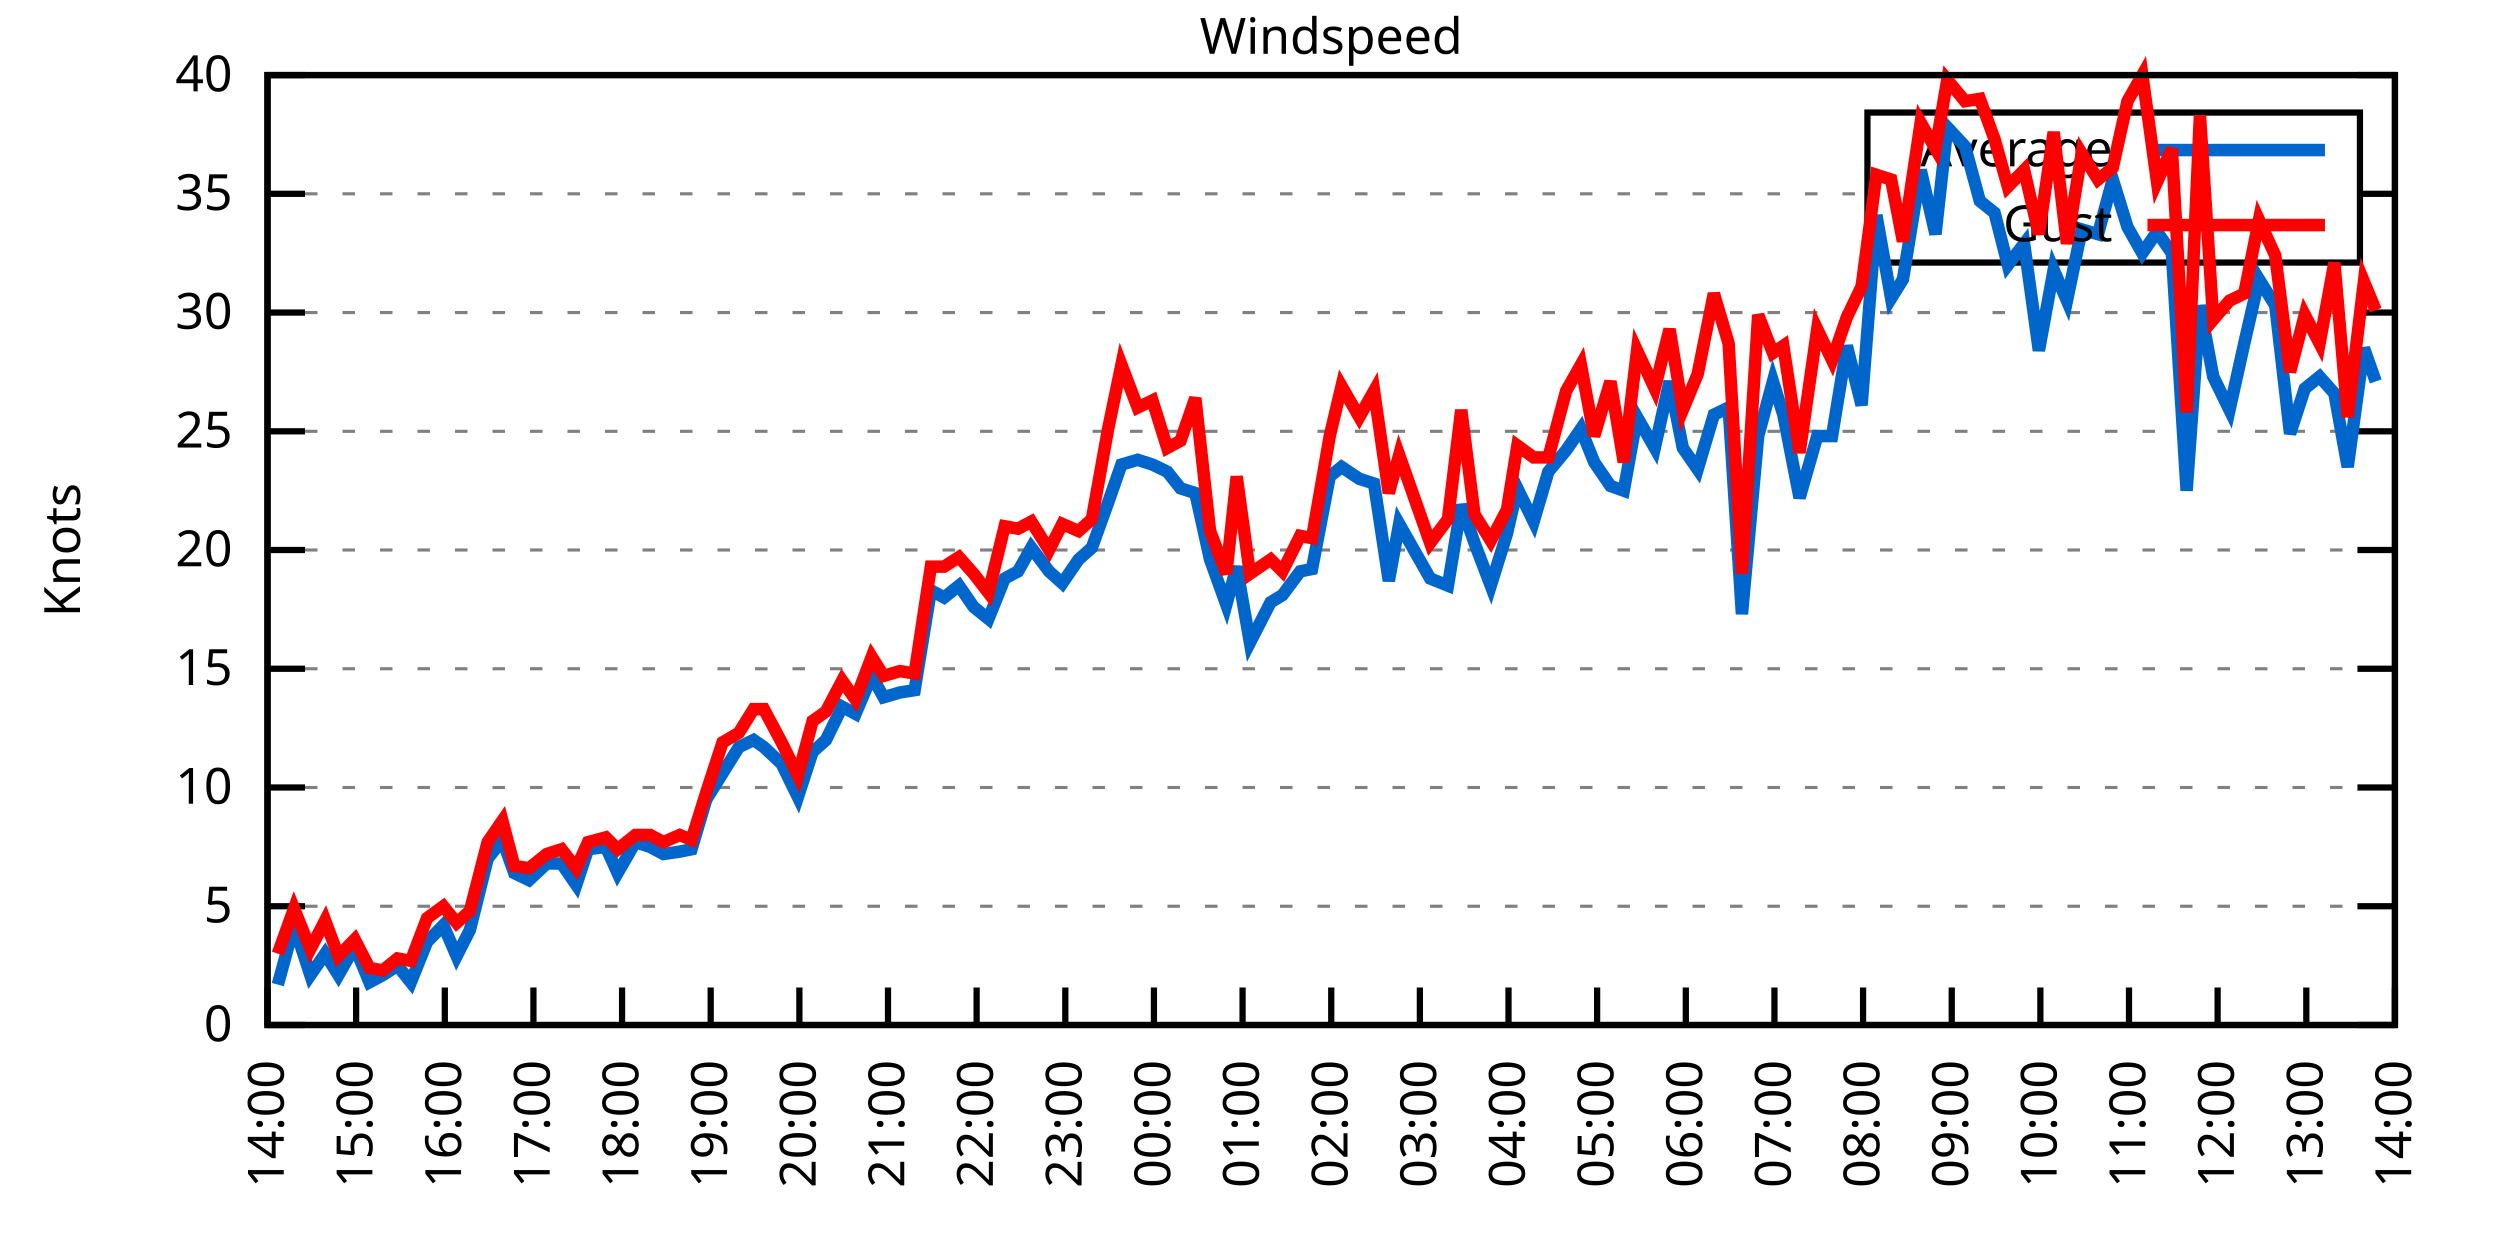
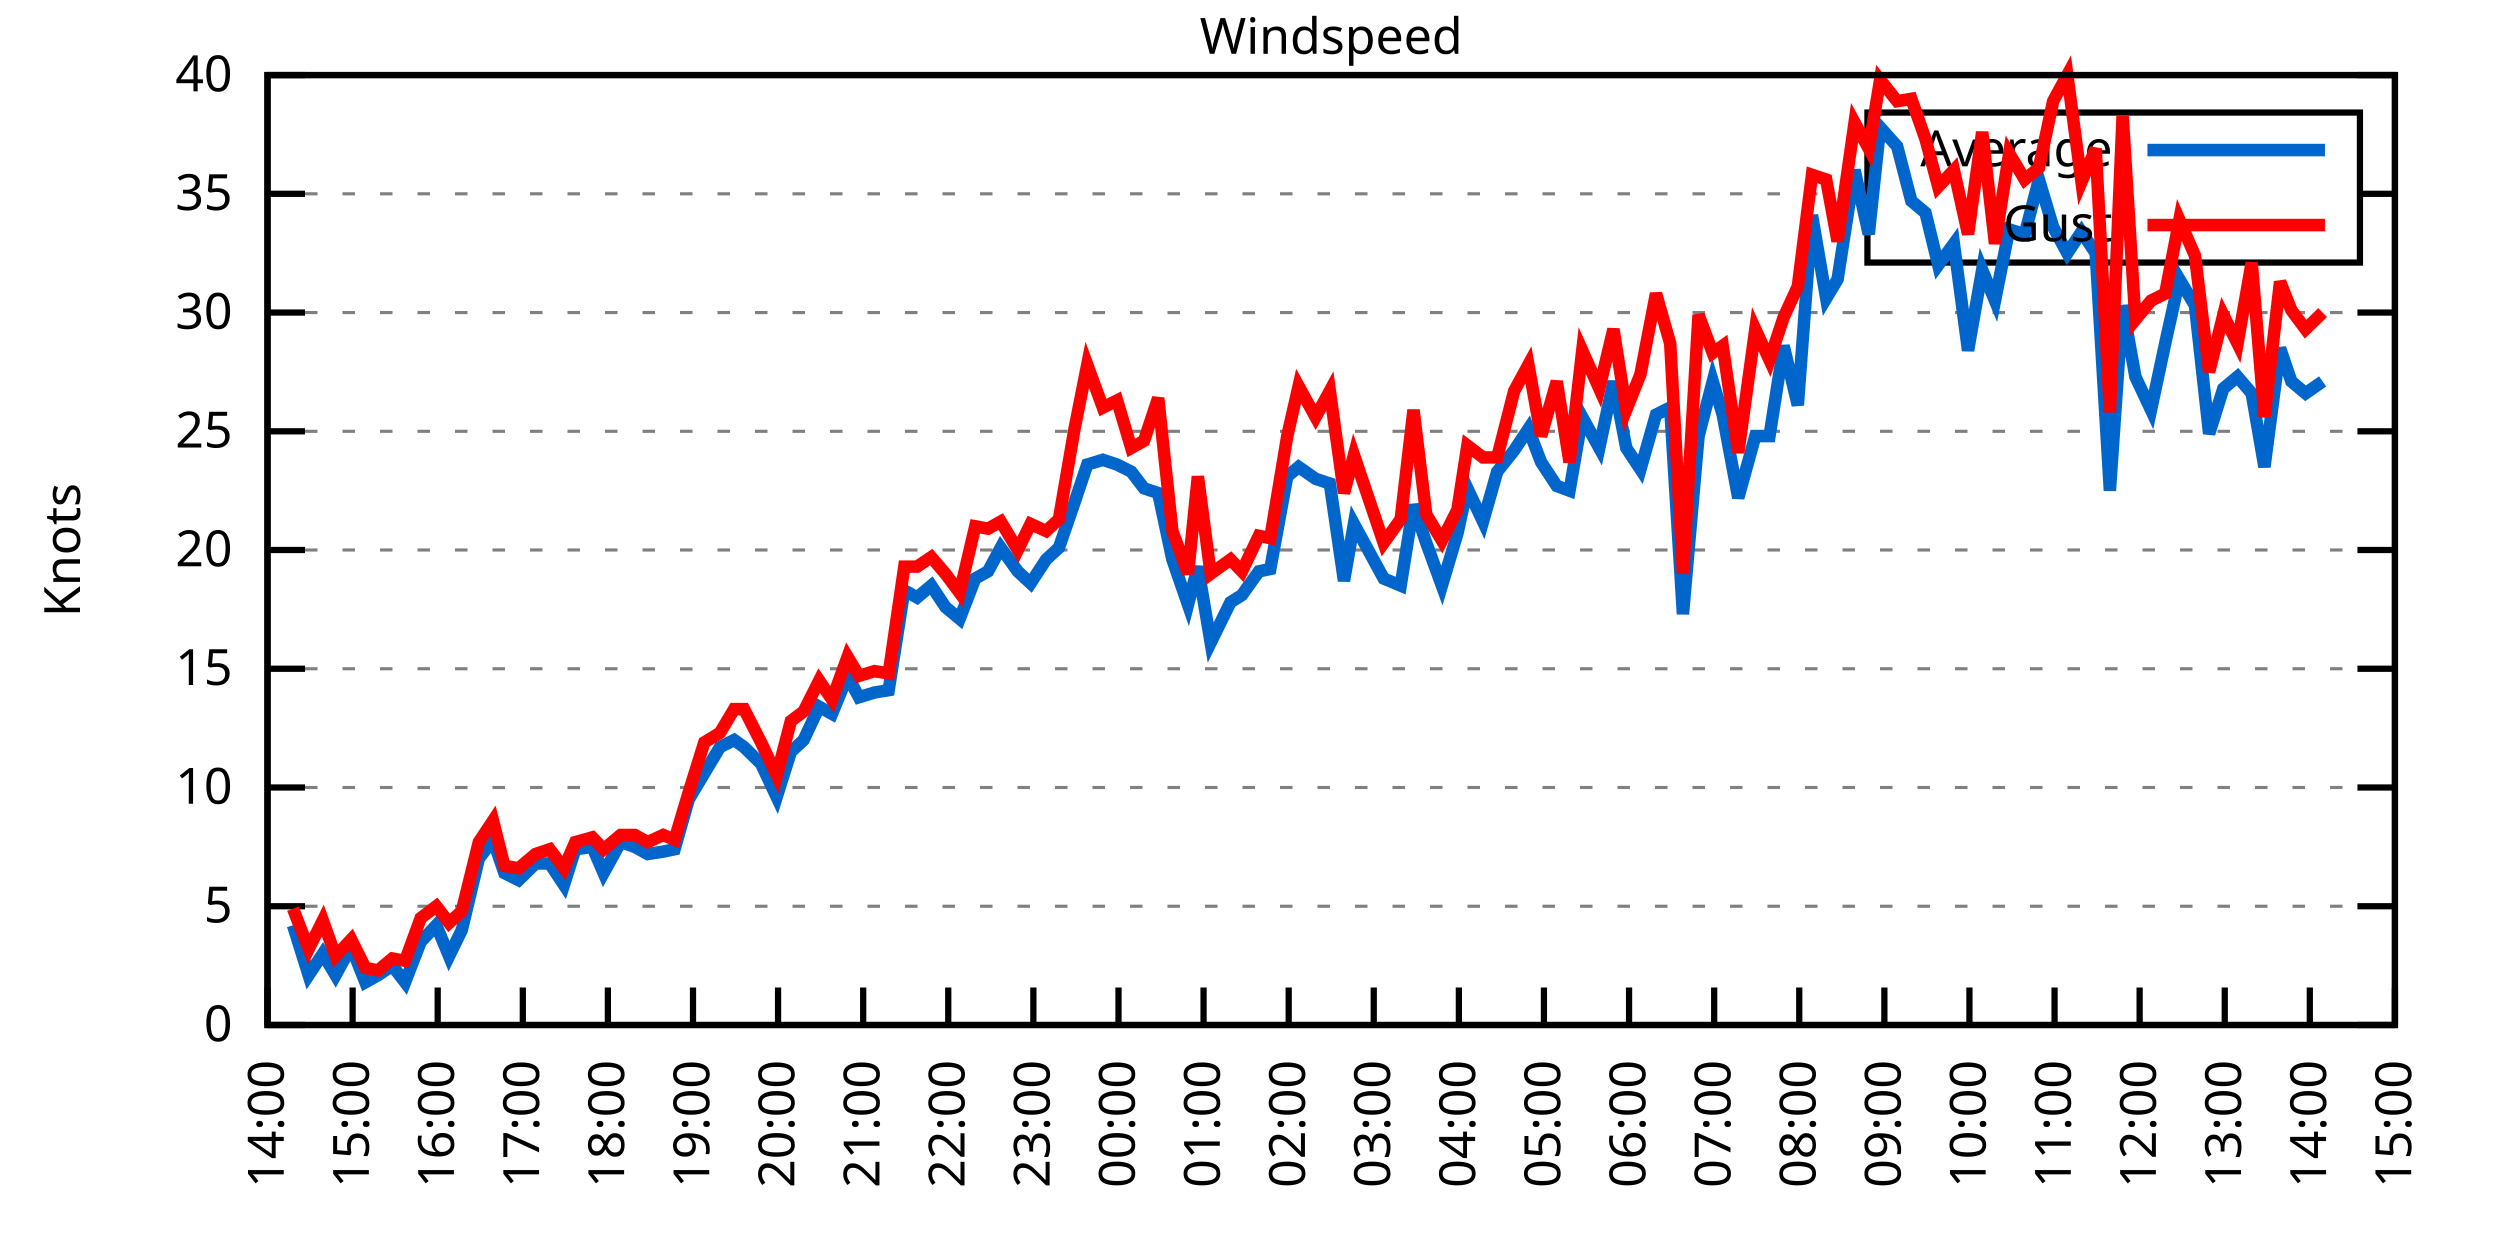
<svg xmlns="http://www.w3.org/2000/svg" xmlns:xlink="http://www.w3.org/1999/xlink" width="400" height="200" viewBox="0 0 400 200">
  <g id="gnuplot_canvas">
    <rect x="0" y="0" width="400" height="200" fill="none" />
    <defs>
      <circle id="gpDot" r="0.5" stroke-width="0.5" stroke="currentColor" />
      <path id="gpPt0" stroke-width="0.333" stroke="currentColor" d="M-1,0 h2 M0,-1 v2" />
      <path id="gpPt1" stroke-width="0.333" stroke="currentColor" d="M-1,-1 L1,1 M1,-1 L-1,1" />
      <path id="gpPt2" stroke-width="0.333" stroke="currentColor" d="M-1,0 L1,0 M0,-1 L0,1 M-1,-1 L1,1 M-1,1 L1,-1" />
      <rect id="gpPt3" stroke-width="0.333" stroke="currentColor" x="-1" y="-1" width="2" height="2" />
      <rect id="gpPt4" stroke-width="0.333" stroke="currentColor" fill="currentColor" x="-1" y="-1" width="2" height="2" />
      <circle id="gpPt5" stroke-width="0.333" stroke="currentColor" cx="0" cy="0" r="1" />
      <use xlink:href="#gpPt5" id="gpPt6" fill="currentColor" stroke="none" />
      <path id="gpPt7" stroke-width="0.333" stroke="currentColor" d="M0,-1.33 L-1.33,0.67 L1.33,0.67 z" />
      <use xlink:href="#gpPt7" id="gpPt8" fill="currentColor" stroke="none" />
      <use xlink:href="#gpPt7" id="gpPt9" stroke="currentColor" transform="rotate(180)" />
      <use xlink:href="#gpPt9" id="gpPt10" fill="currentColor" stroke="none" />
      <use xlink:href="#gpPt3" id="gpPt11" stroke="currentColor" transform="rotate(45)" />
      <use xlink:href="#gpPt11" id="gpPt12" fill="currentColor" stroke="none" />
      <path id="gpPt13" stroke-width="0.333" stroke="currentColor" d="M0,1.330 L1.265,0.411 L0.782,-1.067 L-0.782,-1.076 L-1.265,0.411 z" />
      <use xlink:href="#gpPt13" id="gpPt14" fill="currentColor" stroke="none" />
      <filter id="textbox" filterUnits="objectBoundingBox" x="0" y="0" height="1" width="1">
        <feFlood flood-color="white" flood-opacity="1" result="bgnd" />
        <feComposite in="SourceGraphic" in2="bgnd" operator="atop" />
      </filter>
      <filter id="greybox" filterUnits="objectBoundingBox" x="0" y="0" height="1" width="1">
        <feFlood flood-color="lightgrey" flood-opacity="1" result="grey" />
        <feComposite in="SourceGraphic" in2="grey" operator="atop" />
      </filter>
    </defs>
    <g fill="none" color="white" stroke="currentColor" stroke-width="1.00" stroke-linecap="butt" stroke-linejoin="miter">
</g>
    <g fill="none" color="black" stroke="currentColor" stroke-width="1.00" stroke-linecap="butt" stroke-linejoin="miter">
      <g stroke="none" shape-rendering="crispEdges">
        <polygon fill="rgb(255, 255, 255)" points="42.80,164.00 383.18,164.00 383.18,12.02 42.80,12.02 " />
      </g>
    </g>
    <g fill="none" color="black" stroke="currentColor" stroke-width="1.00" stroke-linecap="butt" stroke-linejoin="miter">
</g>
    <g fill="none" color="black" stroke="black" stroke-width="0.50" stroke-linecap="butt" stroke-linejoin="miter">
</g>
    <g fill="none" color="gray" stroke="currentColor" stroke-width="0.50" stroke-linecap="butt" stroke-linejoin="miter">
      <path stroke="gray" stroke-dasharray="2,4" class="gridline" d="M42.80,164.00 L383.19,164.00  " />
    </g>
    <g fill="none" color="gray" stroke="gray" stroke-width="1.00" stroke-linecap="butt" stroke-linejoin="miter">
</g>
    <g fill="none" color="black" stroke="currentColor" stroke-width="1.00" stroke-linecap="butt" stroke-linejoin="miter">
      <path stroke="black" d="M42.80,164.00 L48.80,164.00 M383.19,164.00 L377.19,164.00  " />
      <g transform="translate(37.20,166.60)" stroke="none" fill="black" font-family="Sans" font-size="8.00" text-anchor="end">
        <text>
          <tspan font-family="Sans"> 0</tspan>
        </text>
      </g>
    </g>
    <g fill="none" color="black" stroke="currentColor" stroke-width="1.00" stroke-linecap="butt" stroke-linejoin="miter">
</g>
    <g fill="none" color="black" stroke="black" stroke-width="0.50" stroke-linecap="butt" stroke-linejoin="miter">
</g>
    <g fill="none" color="gray" stroke="currentColor" stroke-width="0.50" stroke-linecap="butt" stroke-linejoin="miter">
      <path stroke="gray" stroke-dasharray="2,4" class="gridline" d="M42.80,145.00 L383.19,145.00  " />
    </g>
    <g fill="none" color="gray" stroke="gray" stroke-width="1.00" stroke-linecap="butt" stroke-linejoin="miter">
</g>
    <g fill="none" color="black" stroke="currentColor" stroke-width="1.00" stroke-linecap="butt" stroke-linejoin="miter">
      <path stroke="black" d="M42.80,145.00 L48.80,145.00 M383.19,145.00 L377.19,145.00  " />
      <g transform="translate(37.20,147.60)" stroke="none" fill="black" font-family="Sans" font-size="8.00" text-anchor="end">
        <text>
          <tspan font-family="Sans"> 5</tspan>
        </text>
      </g>
    </g>
    <g fill="none" color="black" stroke="currentColor" stroke-width="1.00" stroke-linecap="butt" stroke-linejoin="miter">
</g>
    <g fill="none" color="black" stroke="black" stroke-width="0.50" stroke-linecap="butt" stroke-linejoin="miter">
</g>
    <g fill="none" color="gray" stroke="currentColor" stroke-width="0.50" stroke-linecap="butt" stroke-linejoin="miter">
      <path stroke="gray" stroke-dasharray="2,4" class="gridline" d="M42.80,126.00 L383.19,126.00  " />
    </g>
    <g fill="none" color="gray" stroke="gray" stroke-width="1.00" stroke-linecap="butt" stroke-linejoin="miter">
</g>
    <g fill="none" color="black" stroke="currentColor" stroke-width="1.00" stroke-linecap="butt" stroke-linejoin="miter">
      <path stroke="black" d="M42.80,126.00 L48.80,126.00 M383.19,126.00 L377.19,126.00  " />
      <g transform="translate(37.20,128.60)" stroke="none" fill="black" font-family="Sans" font-size="8.00" text-anchor="end">
        <text>
          <tspan font-family="Sans"> 10</tspan>
        </text>
      </g>
    </g>
    <g fill="none" color="black" stroke="currentColor" stroke-width="1.00" stroke-linecap="butt" stroke-linejoin="miter">
</g>
    <g fill="none" color="black" stroke="black" stroke-width="0.50" stroke-linecap="butt" stroke-linejoin="miter">
</g>
    <g fill="none" color="gray" stroke="currentColor" stroke-width="0.50" stroke-linecap="butt" stroke-linejoin="miter">
      <path stroke="gray" stroke-dasharray="2,4" class="gridline" d="M42.80,107.00 L383.19,107.00  " />
    </g>
    <g fill="none" color="gray" stroke="gray" stroke-width="1.00" stroke-linecap="butt" stroke-linejoin="miter">
</g>
    <g fill="none" color="black" stroke="currentColor" stroke-width="1.00" stroke-linecap="butt" stroke-linejoin="miter">
      <path stroke="black" d="M42.80,107.00 L48.80,107.00 M383.19,107.00 L377.19,107.00  " />
      <g transform="translate(37.20,109.60)" stroke="none" fill="black" font-family="Sans" font-size="8.00" text-anchor="end">
        <text>
          <tspan font-family="Sans"> 15</tspan>
        </text>
      </g>
    </g>
    <g fill="none" color="black" stroke="currentColor" stroke-width="1.00" stroke-linecap="butt" stroke-linejoin="miter">
</g>
    <g fill="none" color="black" stroke="black" stroke-width="0.50" stroke-linecap="butt" stroke-linejoin="miter">
</g>
    <g fill="none" color="gray" stroke="currentColor" stroke-width="0.50" stroke-linecap="butt" stroke-linejoin="miter">
      <path stroke="gray" stroke-dasharray="2,4" class="gridline" d="M42.80,88.00 L383.19,88.00  " />
    </g>
    <g fill="none" color="gray" stroke="gray" stroke-width="1.00" stroke-linecap="butt" stroke-linejoin="miter">
</g>
    <g fill="none" color="black" stroke="currentColor" stroke-width="1.00" stroke-linecap="butt" stroke-linejoin="miter">
      <path stroke="black" d="M42.80,88.00 L48.80,88.00 M383.19,88.00 L377.19,88.00  " />
      <g transform="translate(37.20,90.60)" stroke="none" fill="black" font-family="Sans" font-size="8.00" text-anchor="end">
        <text>
          <tspan font-family="Sans"> 20</tspan>
        </text>
      </g>
    </g>
    <g fill="none" color="black" stroke="currentColor" stroke-width="1.00" stroke-linecap="butt" stroke-linejoin="miter">
</g>
    <g fill="none" color="black" stroke="black" stroke-width="0.50" stroke-linecap="butt" stroke-linejoin="miter">
</g>
    <g fill="none" color="gray" stroke="currentColor" stroke-width="0.50" stroke-linecap="butt" stroke-linejoin="miter">
      <path stroke="gray" stroke-dasharray="2,4" class="gridline" d="M42.80,69.01 L383.19,69.01  " />
    </g>
    <g fill="none" color="gray" stroke="gray" stroke-width="1.00" stroke-linecap="butt" stroke-linejoin="miter">
</g>
    <g fill="none" color="black" stroke="currentColor" stroke-width="1.00" stroke-linecap="butt" stroke-linejoin="miter">
      <path stroke="black" d="M42.80,69.01 L48.80,69.01 M383.19,69.01 L377.19,69.01  " />
      <g transform="translate(37.20,71.61)" stroke="none" fill="black" font-family="Sans" font-size="8.00" text-anchor="end">
        <text>
          <tspan font-family="Sans"> 25</tspan>
        </text>
      </g>
    </g>
    <g fill="none" color="black" stroke="currentColor" stroke-width="1.00" stroke-linecap="butt" stroke-linejoin="miter">
</g>
    <g fill="none" color="black" stroke="black" stroke-width="0.50" stroke-linecap="butt" stroke-linejoin="miter">
</g>
    <g fill="none" color="gray" stroke="currentColor" stroke-width="0.50" stroke-linecap="butt" stroke-linejoin="miter">
      <path stroke="gray" stroke-dasharray="2,4" class="gridline" d="M42.80,50.01 L383.19,50.01  " />
    </g>
    <g fill="none" color="gray" stroke="gray" stroke-width="1.00" stroke-linecap="butt" stroke-linejoin="miter">
</g>
    <g fill="none" color="black" stroke="currentColor" stroke-width="1.00" stroke-linecap="butt" stroke-linejoin="miter">
      <path stroke="black" d="M42.80,50.01 L48.80,50.01 M383.19,50.01 L377.19,50.01  " />
      <g transform="translate(37.20,52.61)" stroke="none" fill="black" font-family="Sans" font-size="8.00" text-anchor="end">
        <text>
          <tspan font-family="Sans"> 30</tspan>
        </text>
      </g>
    </g>
    <g fill="none" color="black" stroke="currentColor" stroke-width="1.00" stroke-linecap="butt" stroke-linejoin="miter">
</g>
    <g fill="none" color="black" stroke="black" stroke-width="0.50" stroke-linecap="butt" stroke-linejoin="miter">
</g>
    <g fill="none" color="gray" stroke="currentColor" stroke-width="0.50" stroke-linecap="butt" stroke-linejoin="miter">
      <path stroke="gray" stroke-dasharray="2,4" class="gridline" d="M42.80,31.01 L298.79,31.01 M377.59,31.01 L383.19,31.01  " />
    </g>
    <g fill="none" color="gray" stroke="gray" stroke-width="1.00" stroke-linecap="butt" stroke-linejoin="miter">
</g>
    <g fill="none" color="black" stroke="currentColor" stroke-width="1.00" stroke-linecap="butt" stroke-linejoin="miter">
      <path stroke="black" d="M42.80,31.01 L48.80,31.01 M383.19,31.01 L377.19,31.01  " />
      <g transform="translate(37.20,33.61)" stroke="none" fill="black" font-family="Sans" font-size="8.00" text-anchor="end">
        <text>
          <tspan font-family="Sans"> 35</tspan>
        </text>
      </g>
    </g>
    <g fill="none" color="black" stroke="currentColor" stroke-width="1.00" stroke-linecap="butt" stroke-linejoin="miter">
</g>
    <g fill="none" color="black" stroke="black" stroke-width="0.50" stroke-linecap="butt" stroke-linejoin="miter">
</g>
    <g fill="none" color="gray" stroke="currentColor" stroke-width="0.50" stroke-linecap="butt" stroke-linejoin="miter">
      <path stroke="gray" stroke-dasharray="2,4" class="gridline" d="M42.80,12.01 L383.19,12.01  " />
    </g>
    <g fill="none" color="gray" stroke="gray" stroke-width="1.00" stroke-linecap="butt" stroke-linejoin="miter">
</g>
    <g fill="none" color="black" stroke="currentColor" stroke-width="1.00" stroke-linecap="butt" stroke-linejoin="miter">
      <path stroke="black" d="M42.80,12.01 L48.80,12.01 M383.19,12.01 L377.19,12.01  " />
      <g transform="translate(37.20,14.61)" stroke="none" fill="black" font-family="Sans" font-size="8.00" text-anchor="end">
        <text>
          <tspan font-family="Sans"> 40</tspan>
        </text>
      </g>
    </g>
    <g fill="none" color="black" stroke="currentColor" stroke-width="1.00" stroke-linecap="butt" stroke-linejoin="miter">
      <path stroke="black" d="M42.80,164.00 L42.80,158.00  " />
      <g transform="translate(45.40,169.60) rotate(270.00)" stroke="none" fill="black" font-family="Sans" font-size="8.00" text-anchor="end">
        <text>
          <tspan font-family="Sans">14:00</tspan>
        </text>
      </g>
    </g>
    <g fill="none" color="black" stroke="currentColor" stroke-width="1.00" stroke-linecap="butt" stroke-linejoin="miter">
-       <path stroke="black" d="M56.98,164.00 L56.98,158.00  " />
-       <g transform="translate(59.58,169.60) rotate(270.00)" stroke="none" fill="black" font-family="Sans" font-size="8.00" text-anchor="end">
+       <path stroke="black" d="M56.42,164.00 L56.42,158.00  " />
+       <g transform="translate(59.02,169.60) rotate(270.00)" stroke="none" fill="black" font-family="Sans" font-size="8.00" text-anchor="end">
        <text>
          <tspan font-family="Sans">15:00</tspan>
        </text>
      </g>
    </g>
    <g fill="none" color="black" stroke="currentColor" stroke-width="1.00" stroke-linecap="butt" stroke-linejoin="miter">
-       <path stroke="black" d="M71.17,164.00 L71.17,158.00  " />
-       <g transform="translate(73.77,169.60) rotate(270.00)" stroke="none" fill="black" font-family="Sans" font-size="8.00" text-anchor="end">
+       <path stroke="black" d="M70.03,164.00 L70.03,158.00  " />
+       <g transform="translate(72.63,169.60) rotate(270.00)" stroke="none" fill="black" font-family="Sans" font-size="8.00" text-anchor="end">
        <text>
          <tspan font-family="Sans">16:00</tspan>
        </text>
      </g>
    </g>
    <g fill="none" color="black" stroke="currentColor" stroke-width="1.00" stroke-linecap="butt" stroke-linejoin="miter">
-       <path stroke="black" d="M85.35,164.00 L85.35,158.00  " />
-       <g transform="translate(87.95,169.60) rotate(270.00)" stroke="none" fill="black" font-family="Sans" font-size="8.00" text-anchor="end">
+       <path stroke="black" d="M83.65,164.00 L83.65,158.00  " />
+       <g transform="translate(86.25,169.60) rotate(270.00)" stroke="none" fill="black" font-family="Sans" font-size="8.00" text-anchor="end">
        <text>
          <tspan font-family="Sans">17:00</tspan>
        </text>
      </g>
    </g>
    <g fill="none" color="black" stroke="currentColor" stroke-width="1.00" stroke-linecap="butt" stroke-linejoin="miter">
-       <path stroke="black" d="M99.53,164.00 L99.53,158.00  " />
-       <g transform="translate(102.13,169.60) rotate(270.00)" stroke="none" fill="black" font-family="Sans" font-size="8.00" text-anchor="end">
+       <path stroke="black" d="M97.26,164.00 L97.26,158.00  " />
+       <g transform="translate(99.86,169.60) rotate(270.00)" stroke="none" fill="black" font-family="Sans" font-size="8.00" text-anchor="end">
        <text>
          <tspan font-family="Sans">18:00</tspan>
        </text>
      </g>
    </g>
    <g fill="none" color="black" stroke="currentColor" stroke-width="1.00" stroke-linecap="butt" stroke-linejoin="miter">
-       <path stroke="black" d="M113.71,164.00 L113.71,158.00  " />
-       <g transform="translate(116.31,169.60) rotate(270.00)" stroke="none" fill="black" font-family="Sans" font-size="8.00" text-anchor="end">
+       <path stroke="black" d="M110.88,164.00 L110.88,158.00  " />
+       <g transform="translate(113.48,169.60) rotate(270.00)" stroke="none" fill="black" font-family="Sans" font-size="8.00" text-anchor="end">
        <text>
          <tspan font-family="Sans">19:00</tspan>
        </text>
      </g>
    </g>
    <g fill="none" color="black" stroke="currentColor" stroke-width="1.00" stroke-linecap="butt" stroke-linejoin="miter">
-       <path stroke="black" d="M127.90,164.00 L127.90,158.00  " />
-       <g transform="translate(130.50,169.60) rotate(270.00)" stroke="none" fill="black" font-family="Sans" font-size="8.00" text-anchor="end">
+       <path stroke="black" d="M124.49,164.00 L124.49,158.00  " />
+       <g transform="translate(127.09,169.60) rotate(270.00)" stroke="none" fill="black" font-family="Sans" font-size="8.00" text-anchor="end">
        <text>
          <tspan font-family="Sans">20:00</tspan>
        </text>
      </g>
    </g>
    <g fill="none" color="black" stroke="currentColor" stroke-width="1.00" stroke-linecap="butt" stroke-linejoin="miter">
-       <path stroke="black" d="M142.08,164.00 L142.08,158.00  " />
-       <g transform="translate(144.68,169.60) rotate(270.00)" stroke="none" fill="black" font-family="Sans" font-size="8.00" text-anchor="end">
+       <path stroke="black" d="M138.11,164.00 L138.11,158.00  " />
+       <g transform="translate(140.71,169.60) rotate(270.00)" stroke="none" fill="black" font-family="Sans" font-size="8.00" text-anchor="end">
        <text>
          <tspan font-family="Sans">21:00</tspan>
        </text>
      </g>
    </g>
    <g fill="none" color="black" stroke="currentColor" stroke-width="1.00" stroke-linecap="butt" stroke-linejoin="miter">
-       <path stroke="black" d="M156.26,164.00 L156.26,158.00  " />
-       <g transform="translate(158.86,169.60) rotate(270.00)" stroke="none" fill="black" font-family="Sans" font-size="8.00" text-anchor="end">
+       <path stroke="black" d="M151.72,164.00 L151.72,158.00  " />
+       <g transform="translate(154.32,169.60) rotate(270.00)" stroke="none" fill="black" font-family="Sans" font-size="8.00" text-anchor="end">
        <text>
          <tspan font-family="Sans">22:00</tspan>
        </text>
      </g>
    </g>
    <g fill="none" color="black" stroke="currentColor" stroke-width="1.00" stroke-linecap="butt" stroke-linejoin="miter">
-       <path stroke="black" d="M170.45,164.00 L170.45,158.00  " />
-       <g transform="translate(173.05,169.60) rotate(270.00)" stroke="none" fill="black" font-family="Sans" font-size="8.00" text-anchor="end">
+       <path stroke="black" d="M165.34,164.00 L165.34,158.00  " />
+       <g transform="translate(167.94,169.60) rotate(270.00)" stroke="none" fill="black" font-family="Sans" font-size="8.00" text-anchor="end">
        <text>
          <tspan font-family="Sans">23:00</tspan>
        </text>
      </g>
    </g>
    <g fill="none" color="black" stroke="currentColor" stroke-width="1.00" stroke-linecap="butt" stroke-linejoin="miter">
-       <path stroke="black" d="M184.63,164.00 L184.63,158.00  " />
-       <g transform="translate(187.23,169.60) rotate(270.00)" stroke="none" fill="black" font-family="Sans" font-size="8.00" text-anchor="end">
+       <path stroke="black" d="M178.96,164.00 L178.96,158.00  " />
+       <g transform="translate(181.56,169.60) rotate(270.00)" stroke="none" fill="black" font-family="Sans" font-size="8.00" text-anchor="end">
        <text>
          <tspan font-family="Sans">00:00</tspan>
        </text>
      </g>
    </g>
    <g fill="none" color="black" stroke="currentColor" stroke-width="1.00" stroke-linecap="butt" stroke-linejoin="miter">
-       <path stroke="black" d="M198.81,164.00 L198.81,158.00  " />
-       <g transform="translate(201.41,169.60) rotate(270.00)" stroke="none" fill="black" font-family="Sans" font-size="8.00" text-anchor="end">
+       <path stroke="black" d="M192.57,164.00 L192.57,158.00  " />
+       <g transform="translate(195.17,169.60) rotate(270.00)" stroke="none" fill="black" font-family="Sans" font-size="8.00" text-anchor="end">
        <text>
          <tspan font-family="Sans">01:00</tspan>
        </text>
      </g>
    </g>
    <g fill="none" color="black" stroke="currentColor" stroke-width="1.00" stroke-linecap="butt" stroke-linejoin="miter">
-       <path stroke="black" d="M213.00,164.00 L213.00,158.00  " />
-       <g transform="translate(215.60,169.60) rotate(270.00)" stroke="none" fill="black" font-family="Sans" font-size="8.00" text-anchor="end">
+       <path stroke="black" d="M206.19,164.00 L206.19,158.00  " />
+       <g transform="translate(208.79,169.60) rotate(270.00)" stroke="none" fill="black" font-family="Sans" font-size="8.00" text-anchor="end">
        <text>
          <tspan font-family="Sans">02:00</tspan>
        </text>
      </g>
    </g>
    <g fill="none" color="black" stroke="currentColor" stroke-width="1.00" stroke-linecap="butt" stroke-linejoin="miter">
-       <path stroke="black" d="M227.18,164.00 L227.18,158.00  " />
-       <g transform="translate(229.78,169.60) rotate(270.00)" stroke="none" fill="black" font-family="Sans" font-size="8.00" text-anchor="end">
+       <path stroke="black" d="M219.80,164.00 L219.80,158.00  " />
+       <g transform="translate(222.40,169.60) rotate(270.00)" stroke="none" fill="black" font-family="Sans" font-size="8.00" text-anchor="end">
        <text>
          <tspan font-family="Sans">03:00</tspan>
        </text>
      </g>
    </g>
    <g fill="none" color="black" stroke="currentColor" stroke-width="1.00" stroke-linecap="butt" stroke-linejoin="miter">
-       <path stroke="black" d="M241.36,164.00 L241.36,158.00  " />
-       <g transform="translate(243.96,169.60) rotate(270.00)" stroke="none" fill="black" font-family="Sans" font-size="8.00" text-anchor="end">
+       <path stroke="black" d="M233.42,164.00 L233.42,158.00  " />
+       <g transform="translate(236.02,169.60) rotate(270.00)" stroke="none" fill="black" font-family="Sans" font-size="8.00" text-anchor="end">
        <text>
          <tspan font-family="Sans">04:00</tspan>
        </text>
      </g>
    </g>
    <g fill="none" color="black" stroke="currentColor" stroke-width="1.00" stroke-linecap="butt" stroke-linejoin="miter">
-       <path stroke="black" d="M255.54,164.00 L255.54,158.00  " />
-       <g transform="translate(258.14,169.60) rotate(270.00)" stroke="none" fill="black" font-family="Sans" font-size="8.00" text-anchor="end">
+       <path stroke="black" d="M247.03,164.00 L247.03,158.00  " />
+       <g transform="translate(249.63,169.60) rotate(270.00)" stroke="none" fill="black" font-family="Sans" font-size="8.00" text-anchor="end">
        <text>
          <tspan font-family="Sans">05:00</tspan>
        </text>
      </g>
    </g>
    <g fill="none" color="black" stroke="currentColor" stroke-width="1.00" stroke-linecap="butt" stroke-linejoin="miter">
-       <path stroke="black" d="M269.73,164.00 L269.73,158.00  " />
-       <g transform="translate(272.33,169.60) rotate(270.00)" stroke="none" fill="black" font-family="Sans" font-size="8.00" text-anchor="end">
+       <path stroke="black" d="M260.65,164.00 L260.65,158.00  " />
+       <g transform="translate(263.25,169.60) rotate(270.00)" stroke="none" fill="black" font-family="Sans" font-size="8.00" text-anchor="end">
        <text>
          <tspan font-family="Sans">06:00</tspan>
        </text>
      </g>
    </g>
    <g fill="none" color="black" stroke="currentColor" stroke-width="1.00" stroke-linecap="butt" stroke-linejoin="miter">
-       <path stroke="black" d="M283.91,164.00 L283.91,158.00  " />
-       <g transform="translate(286.51,169.60) rotate(270.00)" stroke="none" fill="black" font-family="Sans" font-size="8.00" text-anchor="end">
+       <path stroke="black" d="M274.27,164.00 L274.27,158.00  " />
+       <g transform="translate(276.87,169.60) rotate(270.00)" stroke="none" fill="black" font-family="Sans" font-size="8.00" text-anchor="end">
        <text>
          <tspan font-family="Sans">07:00</tspan>
        </text>
      </g>
    </g>
    <g fill="none" color="black" stroke="currentColor" stroke-width="1.00" stroke-linecap="butt" stroke-linejoin="miter">
-       <path stroke="black" d="M298.09,164.00 L298.09,158.00  " />
-       <g transform="translate(300.69,169.60) rotate(270.00)" stroke="none" fill="black" font-family="Sans" font-size="8.00" text-anchor="end">
+       <path stroke="black" d="M287.88,164.00 L287.88,158.00  " />
+       <g transform="translate(290.48,169.60) rotate(270.00)" stroke="none" fill="black" font-family="Sans" font-size="8.00" text-anchor="end">
        <text>
          <tspan font-family="Sans">08:00</tspan>
        </text>
      </g>
    </g>
    <g fill="none" color="black" stroke="currentColor" stroke-width="1.00" stroke-linecap="butt" stroke-linejoin="miter">
-       <path stroke="black" d="M312.28,164.00 L312.28,158.00  " />
-       <g transform="translate(314.88,169.60) rotate(270.00)" stroke="none" fill="black" font-family="Sans" font-size="8.00" text-anchor="end">
+       <path stroke="black" d="M301.50,164.00 L301.50,158.00  " />
+       <g transform="translate(304.10,169.60) rotate(270.00)" stroke="none" fill="black" font-family="Sans" font-size="8.00" text-anchor="end">
        <text>
          <tspan font-family="Sans">09:00</tspan>
        </text>
      </g>
    </g>
    <g fill="none" color="black" stroke="currentColor" stroke-width="1.00" stroke-linecap="butt" stroke-linejoin="miter">
-       <path stroke="black" d="M326.46,164.00 L326.46,158.00  " />
-       <g transform="translate(329.06,169.60) rotate(270.00)" stroke="none" fill="black" font-family="Sans" font-size="8.00" text-anchor="end">
+       <path stroke="black" d="M315.11,164.00 L315.11,158.00  " />
+       <g transform="translate(317.71,169.60) rotate(270.00)" stroke="none" fill="black" font-family="Sans" font-size="8.00" text-anchor="end">
        <text>
          <tspan font-family="Sans">10:00</tspan>
        </text>
      </g>
    </g>
    <g fill="none" color="black" stroke="currentColor" stroke-width="1.00" stroke-linecap="butt" stroke-linejoin="miter">
-       <path stroke="black" d="M340.64,164.00 L340.64,158.00  " />
-       <g transform="translate(343.24,169.60) rotate(270.00)" stroke="none" fill="black" font-family="Sans" font-size="8.00" text-anchor="end">
+       <path stroke="black" d="M328.73,164.00 L328.73,158.00  " />
+       <g transform="translate(331.33,169.60) rotate(270.00)" stroke="none" fill="black" font-family="Sans" font-size="8.00" text-anchor="end">
        <text>
          <tspan font-family="Sans">11:00</tspan>
        </text>
      </g>
    </g>
    <g fill="none" color="black" stroke="currentColor" stroke-width="1.00" stroke-linecap="butt" stroke-linejoin="miter">
-       <path stroke="black" d="M354.82,164.00 L354.82,158.00  " />
-       <g transform="translate(357.42,169.60) rotate(270.00)" stroke="none" fill="black" font-family="Sans" font-size="8.00" text-anchor="end">
+       <path stroke="black" d="M342.34,164.00 L342.34,158.00  " />
+       <g transform="translate(344.94,169.60) rotate(270.00)" stroke="none" fill="black" font-family="Sans" font-size="8.00" text-anchor="end">
        <text>
          <tspan font-family="Sans">12:00</tspan>
        </text>
      </g>
    </g>
    <g fill="none" color="black" stroke="currentColor" stroke-width="1.00" stroke-linecap="butt" stroke-linejoin="miter">
-       <path stroke="black" d="M369.01,164.00 L369.01,158.00  " />
-       <g transform="translate(371.61,169.60) rotate(270.00)" stroke="none" fill="black" font-family="Sans" font-size="8.00" text-anchor="end">
+       <path stroke="black" d="M355.96,164.00 L355.96,158.00  " />
+       <g transform="translate(358.56,169.60) rotate(270.00)" stroke="none" fill="black" font-family="Sans" font-size="8.00" text-anchor="end">
        <text>
          <tspan font-family="Sans">13:00</tspan>
+         </text>
+       </g>
+     </g>
+     <g fill="none" color="black" stroke="currentColor" stroke-width="1.00" stroke-linecap="butt" stroke-linejoin="miter">
+       <path stroke="black" d="M369.57,164.00 L369.57,158.00  " />
+       <g transform="translate(372.17,169.60) rotate(270.00)" stroke="none" fill="black" font-family="Sans" font-size="8.00" text-anchor="end">
+         <text>
+           <tspan font-family="Sans">14:00</tspan>
        </text>
      </g>
    </g>
    <g fill="none" color="black" stroke="currentColor" stroke-width="1.00" stroke-linecap="butt" stroke-linejoin="miter">
      <path stroke="black" d="M383.19,164.00 L383.19,158.00  " />
      <g transform="translate(385.79,169.60) rotate(270.00)" stroke="none" fill="black" font-family="Sans" font-size="8.00" text-anchor="end">
        <text>
-           <tspan font-family="Sans">14:00</tspan>
+           <tspan font-family="Sans">15:00</tspan>
        </text>
      </g>
    </g>
    <g fill="none" color="black" stroke="currentColor" stroke-width="1.00" stroke-linecap="butt" stroke-linejoin="miter">
</g>
    <g fill="none" color="black" stroke="currentColor" stroke-width="1.00" stroke-linecap="butt" stroke-linejoin="miter">
      <path stroke="black" d="M42.80,12.01 L42.80,164.00 L383.19,164.00 L383.19,12.01 L42.80,12.01 Z  " />
    </g>
    <g fill="none" color="black" stroke="currentColor" stroke-width="1.00" stroke-linecap="butt" stroke-linejoin="miter">
</g>
    <g fill="none" color="black" stroke="currentColor" stroke-width="1.00" stroke-linecap="butt" stroke-linejoin="miter">
      <path stroke="black" d="M298.79,42.01 L298.79,18.01 L377.59,18.01 L377.59,42.01 L298.79,42.01 Z  " />
    </g>
    <g id="Windspeed_plot_1">
      <g fill="none" color="white" stroke="black" stroke-width="2.00" stroke-linecap="butt" stroke-linejoin="miter">
</g>
      <g fill="none" color="black" stroke="currentColor" stroke-width="2.00" stroke-linecap="butt" stroke-linejoin="miter">
        <g transform="translate(337.99,26.61)" stroke="none" fill="black" font-family="Sans" font-size="8.00" text-anchor="end">
          <text>
            <tspan font-family="Sans">Average</tspan>
          </text>
        </g>
      </g>
      <g fill="none" color="black" stroke="currentColor" stroke-width="2.00" stroke-linecap="butt" stroke-linejoin="miter">
-         <path stroke="rgb(  0, 102, 204)" d="M343.59,24.01 L371.99,24.01 M44.45,157.54 L47.05,148.04 L49.66,156.02 L52.02,152.60 L54.15,156.02 L56.75,151.46   L59.11,157.16 L61.24,156.02 L63.60,154.50 L65.73,157.16 L68.33,150.70 L70.93,148.04 L73.06,152.98 L75.18,148.80   L78.02,137.40 L80.38,134.36 L82.28,139.68 L84.64,140.82 L87.48,138.16 L89.84,138.16 L92.20,141.58 L94.09,135.88   L96.93,135.50 L98.82,139.68 L101.66,134.74 L104.02,135.50 L106.15,136.64 L108.75,136.26 L110.64,135.88 L113.01,127.90   L115.61,123.72 L118.21,119.54 L120.57,118.40 L122.22,119.54 L125.06,122.20 L127.66,127.52 L130.02,120.30 L132.15,118.40   L134.75,113.08 L136.88,114.22 L139.48,108.14 L141.37,111.56 L143.97,110.80 L146.34,110.42 L148.94,94.46 L151.06,95.60   L153.43,93.70 L155.79,97.12 L158.15,99.02 L160.75,92.56 L162.88,91.42 L165.01,87.63 L167.85,91.42 L169.97,93.32   L172.57,89.52 L174.70,87.63 L177.30,80.41 L179.43,74.33 L182.03,73.57 L184.39,74.33 L186.76,75.47 L188.88,78.13   L191.25,78.89 L193.61,89.52 L196.21,96.74 L197.87,90.66 L199.99,102.82 L203.30,96.36 L205.19,95.22 L208.03,91.42   L209.92,91.04 L212.76,76.23 L214.65,74.71 L217.49,76.61 L219.85,77.37 L222.21,92.94 L223.87,83.83 L228.83,92.56   L231.67,93.70 L233.80,80.79 L235.92,86.87 L238.52,93.70 L241.12,85.35 L242.78,78.13 L245.38,83.45 L247.74,75.47   L250.58,72.05 L252.94,68.63 L255.07,73.95 L257.67,77.75 L259.80,78.51 L261.93,66.73 L264.76,71.67 L267.13,61.03   L269.25,71.67 L271.62,75.09 L274.22,66.35 L276.58,65.21 L278.71,98.26 L281.31,69.77 L283.67,61.03 L285.33,66.35   L287.93,79.65 L290.76,69.77 L293.13,69.77 L295.49,55.33 L297.86,64.83 L300.22,34.43 L302.58,47.73 L304.47,44.69   L307.31,27.21 L309.68,37.47 L311.57,20.37 L314.40,23.41 L316.77,32.15 L319.13,34.05 L321.26,42.41 L323.86,38.99   L326.22,56.09 L328.59,43.17 L330.71,48.11 L333.08,36.71 L335.68,37.47 L338.04,28.73 L340.40,36.33 L342.77,40.51   L345.13,37.09 L347.50,40.51 L349.86,78.51 L351.99,48.87 L354.12,60.27 L356.72,65.59 L359.08,54.95 L361.44,44.69   L364.04,48.87 L366.41,69.39 L368.77,62.17 L371.13,60.27 L373.50,62.93 L375.63,74.71 L378.23,55.71 L380.12,61.03    " />
+         <path stroke="rgb(  0, 102, 204)" d="M343.59,24.01 L371.99,24.01 M46.88,148.04 L49.38,156.02 L51.65,152.60 L53.69,156.02 L56.19,151.46 L58.46,157.16   L60.50,156.02 L62.77,154.50 L64.81,157.16 L67.31,150.70 L69.80,148.04 L71.85,152.98 L73.89,148.80 L76.61,137.40   L78.88,134.36 L80.70,139.68 L82.97,140.82 L85.69,138.16 L87.96,138.16 L90.23,141.58 L92.04,135.88 L94.77,135.50   L96.58,139.68 L99.30,134.74 L101.57,135.50 L103.62,136.64 L106.11,136.26 L107.93,135.88 L110.20,127.90 L112.69,123.72   L115.19,119.54 L117.46,118.40 L119.05,119.54 L121.77,122.20 L124.27,127.52 L126.54,120.30 L128.58,118.40 L131.07,113.08   L133.12,114.22 L135.61,108.14 L137.43,111.56 L139.92,110.80 L142.19,110.42 L144.69,94.46 L146.73,95.60 L149.00,93.70   L151.27,97.12 L153.54,99.02 L156.04,92.56 L158.08,91.42 L160.12,87.63 L162.84,91.42 L164.89,93.32 L167.38,89.52   L169.43,87.63 L171.92,80.41 L173.96,74.33 L176.46,73.57 L178.73,74.33 L181.00,75.47 L183.04,78.13 L185.31,78.89   L187.58,89.52 L190.08,96.74 L191.66,90.66 L193.71,102.82 L196.88,96.36 L198.70,95.22 L201.42,91.42 L203.24,91.04   L205.96,76.23 L207.78,74.71 L210.50,76.61 L212.77,77.37 L215.04,92.94 L216.63,83.83 L221.39,92.56 L224.11,93.70   L226.16,80.79 L228.20,86.87 L230.70,93.70 L233.19,85.35 L234.78,78.13 L237.28,83.45 L239.55,75.47 L242.27,72.05   L244.54,68.63 L246.58,73.95 L249.08,77.75 L251.12,78.51 L253.16,66.73 L255.88,71.67 L258.15,61.03 L260.20,71.67   L262.47,75.09 L264.96,66.35 L267.23,65.21 L269.27,98.26 L271.77,69.77 L274.04,61.03 L275.63,66.35 L278.12,79.65   L280.85,69.77 L283.12,69.77 L285.38,55.33 L287.65,64.83 L289.92,34.43 L292.19,47.73 L294.01,44.69 L296.73,27.21   L299.00,37.47 L300.82,20.37 L303.54,23.41 L305.81,32.15 L308.08,34.05 L310.12,42.41 L312.62,38.99 L314.89,56.09   L317.15,43.17 L319.20,48.11 L321.47,36.71 L323.96,37.47 L326.23,28.73 L328.50,36.33 L330.77,40.51 L333.04,37.09   L335.31,40.51 L337.58,78.51 L339.62,48.87 L341.66,60.27 L344.16,65.59 L346.43,54.95 L348.70,44.69 L351.19,48.87   L353.46,69.39 L355.73,62.17 L358.00,60.27 L360.27,62.93 L362.31,74.71 L364.81,55.71 L366.62,61.03 L368.89,62.93   L371.62,61.03  " />
      </g>
    </g>
    <g id="Windspeed_plot_2">
      <g fill="none" color="black" stroke="currentColor" stroke-width="2.00" stroke-linecap="butt" stroke-linejoin="miter">
        <g transform="translate(337.99,38.61)" stroke="none" fill="black" font-family="Sans" font-size="8.00" text-anchor="end">
          <text>
            <tspan font-family="Sans">Gust</tspan>
          </text>
        </g>
      </g>
      <g fill="none" color="black" stroke="currentColor" stroke-width="2.00" stroke-linecap="butt" stroke-linejoin="miter">
-         <path stroke="rgb(255,   0,   0)" d="M343.59,36.01 L371.99,36.01 M44.45,152.60 L47.05,145.38 L49.66,151.84 L52.02,147.28 L54.15,152.98 L56.75,150.32   L59.11,154.88 L61.24,155.26 L63.60,153.36 L65.73,153.74 L68.33,146.90 L70.93,145.00 L73.06,147.66 L75.18,145.76   L78.02,134.74 L80.38,131.32 L82.28,138.54 L84.64,138.92 L87.48,136.64 L89.84,135.88 L92.20,138.92 L94.09,134.74   L96.93,133.98 L98.82,135.88 L101.66,133.60 L104.02,133.60 L106.15,134.74 L108.75,133.60 L110.64,134.36 L113.01,126.76   L115.61,118.78 L118.21,117.26 L120.57,113.46 L122.22,113.46 L125.06,118.78 L127.66,124.10 L130.02,115.36 L132.15,113.84   L134.75,108.90 L136.88,111.94 L139.48,105.10 L141.37,108.14 L143.97,107.38 L146.34,107.76 L148.94,90.66 L151.06,90.66   L153.43,89.14 L155.79,91.80 L158.15,94.84 L160.75,84.21 L162.88,84.59 L165.01,83.45 L167.85,88.00 L169.97,83.83   L172.57,84.97 L174.70,83.07 L177.30,68.63 L179.43,58.37 L182.03,65.21 L184.39,64.07 L186.76,71.67 L188.88,70.53   L191.25,63.69 L193.61,84.97 L196.21,91.80 L197.87,76.23 L199.99,91.80 L203.30,89.52 L205.19,91.42 L208.03,85.73   L209.92,86.11 L212.76,69.77 L214.65,61.79 L217.49,66.73 L219.85,62.55 L222.21,78.89 L223.87,72.81 L228.83,86.87   L231.67,83.07 L233.80,65.59 L235.92,82.31 L238.52,86.49 L241.12,81.55 L242.78,71.29 L245.38,73.19 L247.74,73.19   L250.58,62.55 L252.94,58.37 L255.07,69.77 L257.67,61.03 L259.80,73.95 L261.93,56.09 L264.76,62.17 L267.13,52.67   L269.25,65.59 L271.62,59.89 L274.22,46.97 L276.58,54.95 L278.71,91.80 L281.31,50.39 L283.67,56.47 L285.33,55.33   L287.93,72.43 L290.76,52.67 L293.13,57.61 L295.49,50.77 L297.86,45.83 L300.22,27.97 L302.58,28.73 L304.47,38.61   L307.31,19.61 L309.68,23.79 L311.57,12.77 L314.40,16.19 L316.77,15.81 L319.13,22.27 L321.26,29.87 L323.86,27.21   L326.22,37.47 L328.59,21.13 L330.71,38.99 L333.08,24.55 L335.68,28.73 L338.04,26.83 L340.40,16.19 L342.77,12.01   L345.13,29.11 L347.50,23.79 L349.86,65.97 L351.99,18.47 L354.12,51.15 L356.72,48.11 L359.08,46.97 L361.44,35.19   L364.04,40.89 L366.41,59.51 L368.77,50.39 L371.13,54.95 L373.50,42.03 L375.63,66.73 L378.23,45.07 L380.12,49.63    " />
+         <path stroke="rgb(255,   0,   0)" d="M343.59,36.01 L371.99,36.01 M46.88,145.38 L49.38,151.84 L51.65,147.28 L53.69,152.98 L56.19,150.32 L58.46,154.88   L60.50,155.26 L62.77,153.36 L64.81,153.74 L67.31,146.90 L69.80,145.00 L71.85,147.66 L73.89,145.76 L76.61,134.74   L78.88,131.32 L80.70,138.54 L82.97,138.92 L85.69,136.64 L87.96,135.88 L90.23,138.92 L92.04,134.74 L94.77,133.98   L96.58,135.88 L99.30,133.60 L101.57,133.60 L103.62,134.74 L106.11,133.60 L107.93,134.36 L110.20,126.76 L112.69,118.78   L115.19,117.26 L117.46,113.46 L119.05,113.46 L121.77,118.78 L124.27,124.10 L126.54,115.36 L128.58,113.84 L131.07,108.90   L133.12,111.94 L135.61,105.10 L137.43,108.14 L139.92,107.38 L142.19,107.76 L144.69,90.66 L146.73,90.66 L149.00,89.14   L151.27,91.80 L153.54,94.84 L156.04,84.21 L158.08,84.59 L160.12,83.45 L162.84,88.00 L164.89,83.83 L167.38,84.97   L169.43,83.07 L171.92,68.63 L173.96,58.37 L176.46,65.21 L178.73,64.07 L181.00,71.67 L183.04,70.53 L185.31,63.69   L187.58,84.97 L190.08,91.80 L191.66,76.23 L193.71,91.80 L196.88,89.52 L198.70,91.42 L201.42,85.73 L203.24,86.11   L205.96,69.77 L207.78,61.79 L210.50,66.73 L212.77,62.55 L215.04,78.89 L216.63,72.81 L221.39,86.87 L224.11,83.07   L226.16,65.59 L228.20,82.31 L230.70,86.49 L233.19,81.55 L234.78,71.29 L237.28,73.19 L239.55,73.19 L242.27,62.55   L244.54,58.37 L246.58,69.77 L249.08,61.03 L251.12,73.95 L253.16,56.09 L255.88,62.17 L258.15,52.67 L260.20,65.59   L262.47,59.89 L264.96,46.97 L267.23,54.95 L269.27,91.80 L271.77,50.39 L274.04,56.47 L275.63,55.33 L278.12,72.43   L280.85,52.67 L283.12,57.61 L285.38,50.77 L287.65,45.83 L289.92,27.97 L292.19,28.73 L294.01,38.61 L296.73,19.61   L299.00,23.79 L300.82,12.77 L303.54,16.19 L305.81,15.81 L308.08,22.27 L310.12,29.87 L312.62,27.21 L314.89,37.47   L317.15,21.13 L319.20,38.99 L321.47,24.55 L323.96,28.73 L326.23,26.83 L328.50,16.19 L330.77,12.01 L333.04,29.11   L335.31,23.79 L337.58,65.97 L339.62,18.47 L341.66,51.15 L344.16,48.11 L346.43,46.97 L348.70,35.19 L351.19,40.89   L353.46,59.51 L355.73,50.39 L358.00,54.95 L360.27,42.03 L362.31,66.73 L364.81,45.07 L366.62,49.63 L368.89,52.67   L371.62,50.01  " />
      </g>
    </g>
    <g fill="none" color="black" stroke="currentColor" stroke-width="2.00" stroke-linecap="butt" stroke-linejoin="miter">
</g>
    <g fill="none" color="black" stroke="black" stroke-width="1.00" stroke-linecap="butt" stroke-linejoin="miter">
</g>
    <g fill="none" color="black" stroke="currentColor" stroke-width="1.00" stroke-linecap="butt" stroke-linejoin="miter">
      <path stroke="black" d="M42.80,12.01 L42.80,164.00 L383.19,164.00 L383.19,12.01 L42.80,12.01 Z  " />
      <g transform="translate(12.80,88.01) rotate(270.00)" stroke="none" fill="black" font-family="Sans" font-size="8.00" text-anchor="middle">
        <text>
          <tspan font-family="Sans">Knots</tspan>
        </text>
      </g>
    </g>
    <g fill="none" color="black" stroke="currentColor" stroke-width="1.00" stroke-linecap="butt" stroke-linejoin="miter">
</g>
    <g fill="none" color="black" stroke="currentColor" stroke-width="1.00" stroke-linecap="butt" stroke-linejoin="miter">
      <g transform="translate(212.99,8.61)" stroke="none" fill="black" font-family="Sans" font-size="8.00" text-anchor="middle">
        <text>
          <tspan font-family="Sans">Windspeed</tspan>
        </text>
      </g>
    </g>
    <g fill="none" color="black" stroke="currentColor" stroke-width="1.00" stroke-linecap="butt" stroke-linejoin="miter">
</g>
  </g>
</svg>
